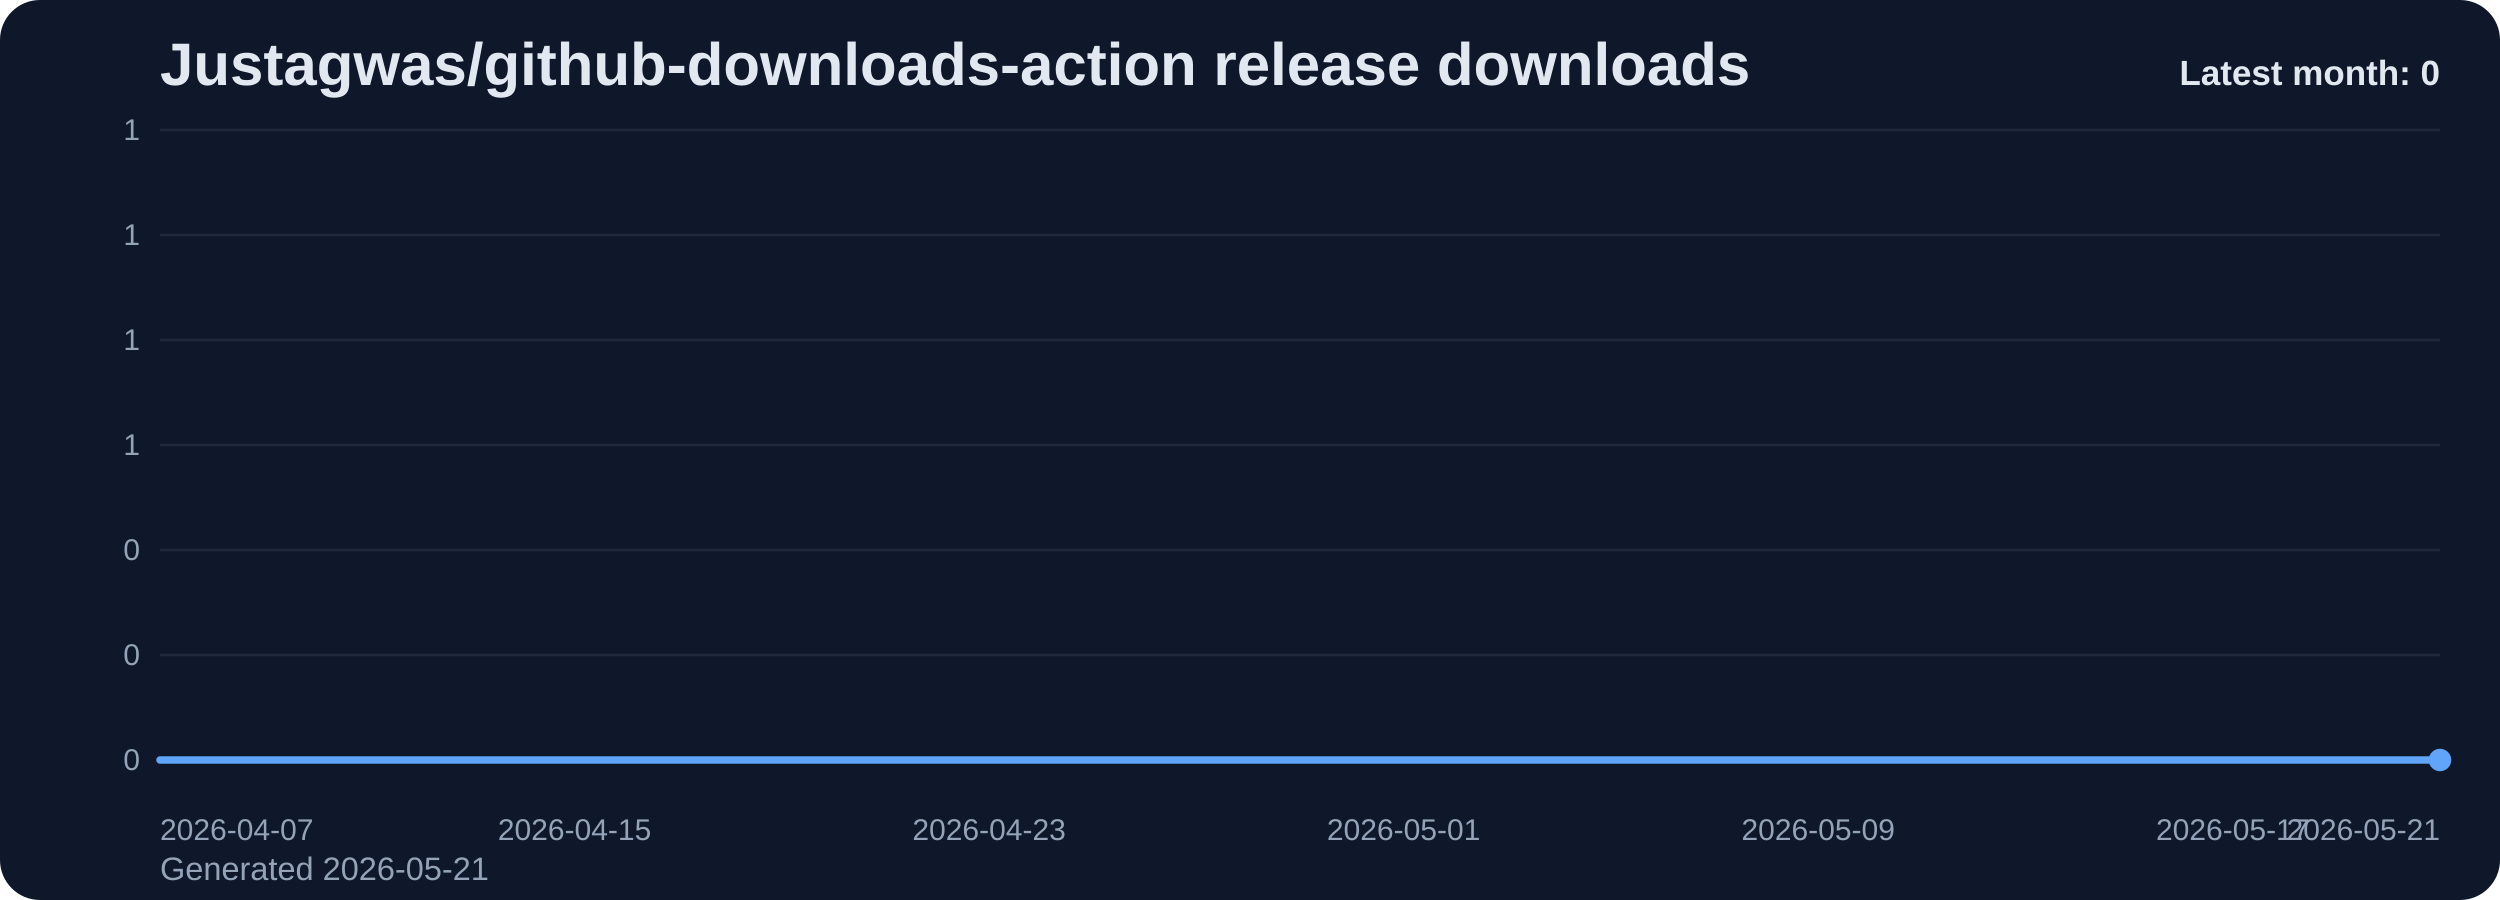
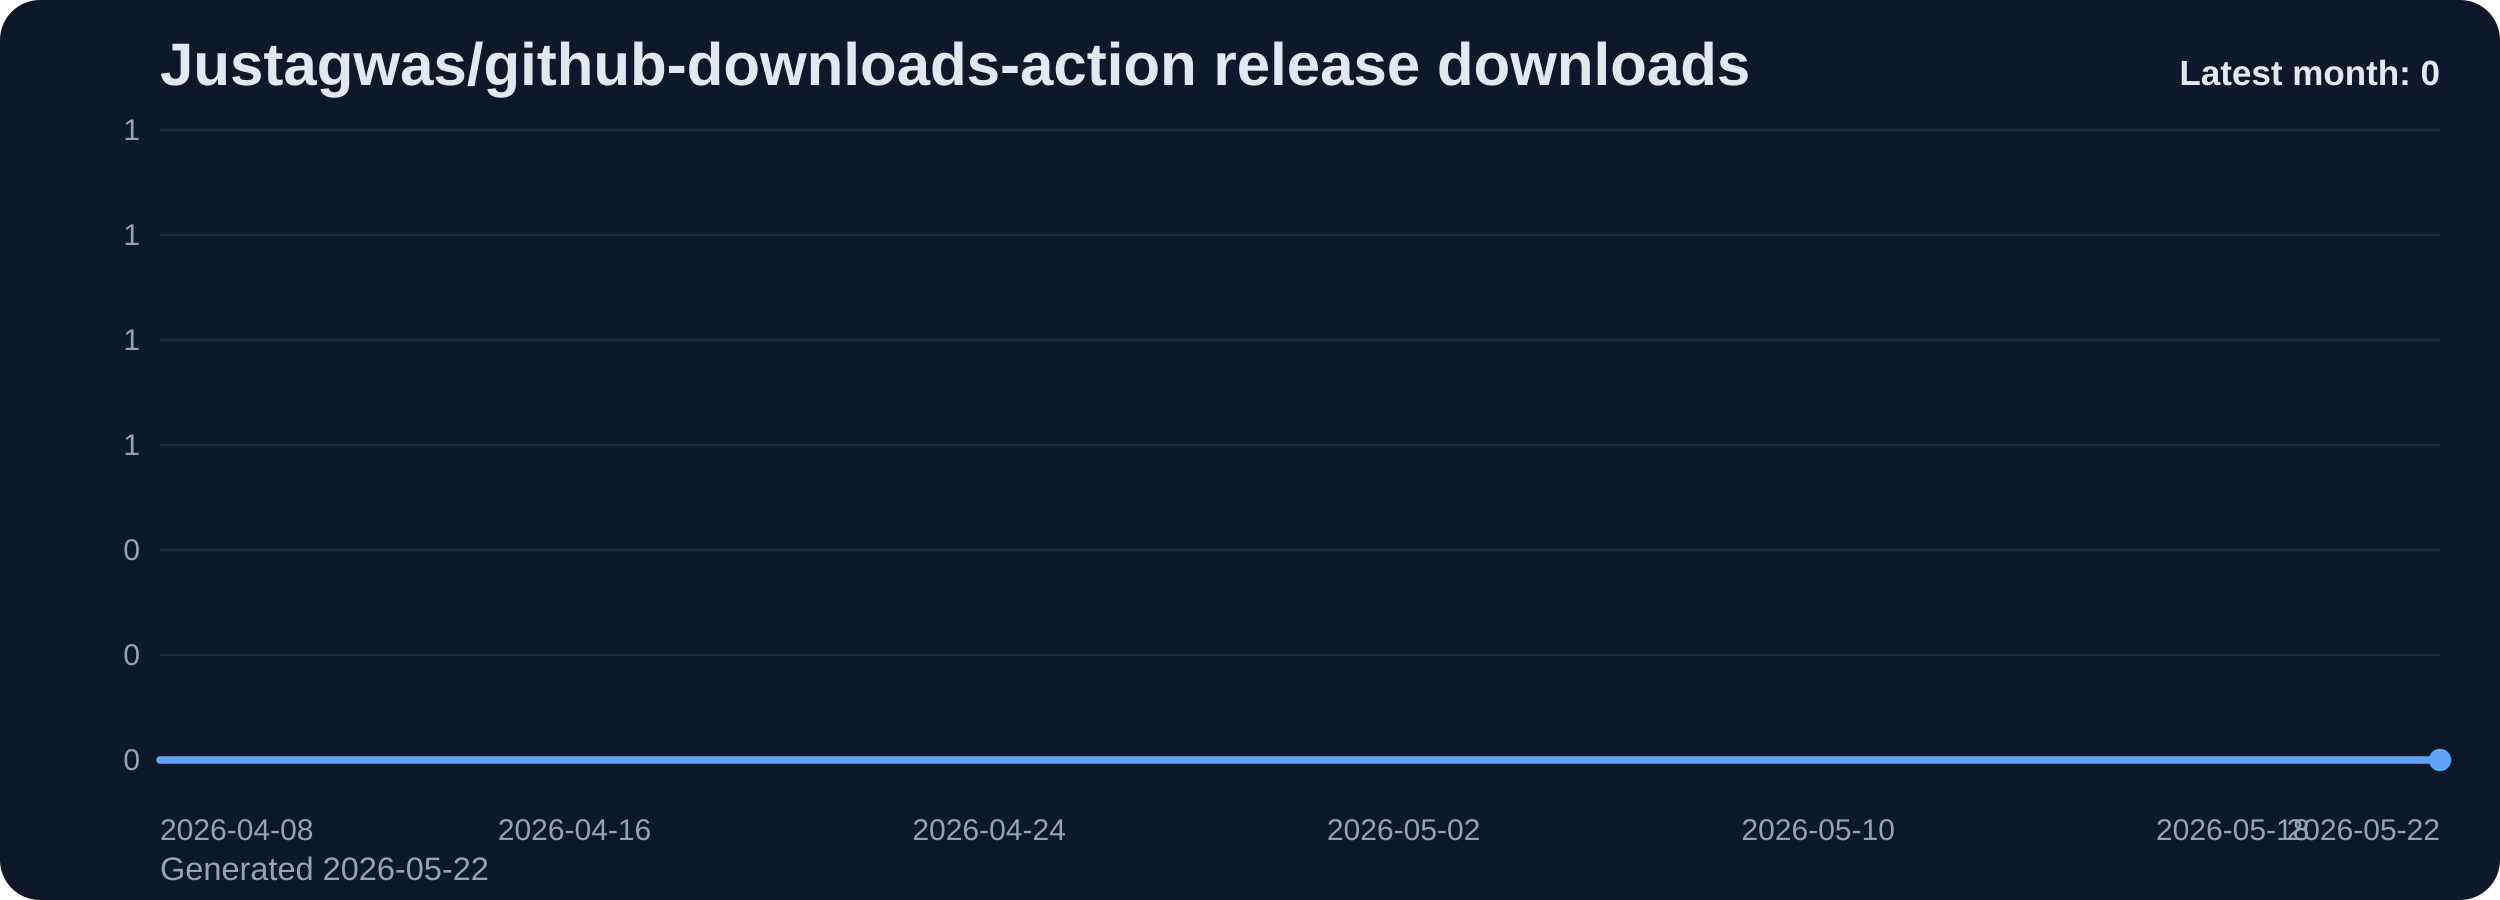
<svg xmlns="http://www.w3.org/2000/svg" viewBox="0 0 1000 360" role="img" aria-label="Justagwas/github-downloads-action release downloads chart">
  <defs>
    <linearGradient id="fill-monthly-slate" x1="0" y1="0" x2="0" y2="1">
      <stop offset="0%" stop-color="#60a5fa" stop-opacity="0.32" />
      <stop offset="100%" stop-color="#60a5fa" stop-opacity="0.05" />
    </linearGradient>
    <style>
      .bg { fill: #0f172a; }
      .title { font: 700 24px Arial, sans-serif; fill: #e2e8f0; }
      .sub { font: 400 13px Arial, sans-serif; fill: #94a3b8; }
      .grid { stroke: #1e293b; stroke-width: 1; }
      .axis { font: 400 12px Arial, sans-serif; fill: #94a3b8; }
      .line { fill: none; stroke: #60a5fa; stroke-width: 3; stroke-linecap: round; stroke-linejoin: round; }
      .dot { fill: #60a5fa; }
      .value { font: 600 11px Arial, sans-serif; fill: #cbd5e1; }
      .latest { font: 700 14px Arial, sans-serif; fill: #e2e8f0; }
    </style>
  </defs>
  <rect class="bg" x="0" y="0" width="1000" height="360" rx="16" />
  <text class="title" x="64" y="34">Justagwas/github-downloads-action release downloads</text>
-   <text class="sub" x="64" y="352">Generated 2026-05-21</text>
+   <text class="sub" x="64" y="352">Generated 2026-05-22</text>
  <line x1="64" y1="52.00" x2="976" y2="52.00" class="grid" />
  <text x="56" y="56.00" text-anchor="end" class="axis">1</text>
  <line x1="64" y1="94.00" x2="976" y2="94.00" class="grid" />
  <text x="56" y="98.00" text-anchor="end" class="axis">1</text>
  <line x1="64" y1="136.00" x2="976" y2="136.00" class="grid" />
  <text x="56" y="140.00" text-anchor="end" class="axis">1</text>
  <line x1="64" y1="178.00" x2="976" y2="178.00" class="grid" />
  <text x="56" y="182.00" text-anchor="end" class="axis">1</text>
  <line x1="64" y1="220.00" x2="976" y2="220.00" class="grid" />
  <text x="56" y="224.00" text-anchor="end" class="axis">0</text>
  <line x1="64" y1="262.00" x2="976" y2="262.00" class="grid" />
  <text x="56" y="266.00" text-anchor="end" class="axis">0</text>
  <line x1="64" y1="304.00" x2="976" y2="304.00" class="grid" />
  <text x="56" y="308.00" text-anchor="end" class="axis">0</text>
  <path d="M 64.00 304 L 64.00 304.00 L 84.73 304.00 L 105.45 304.00 L 126.18 304.00 L 146.91 304.00 L 167.64 304.00 L 188.36 304.00 L 209.09 304.00 L 229.82 304.00 L 250.55 304.00 L 271.27 304.00 L 292.00 304.00 L 312.73 304.00 L 333.45 304.00 L 354.18 304.00 L 374.91 304.00 L 395.64 304.00 L 416.36 304.00 L 437.09 304.00 L 457.82 304.00 L 478.55 304.00 L 499.27 304.00 L 520.00 304.00 L 540.73 304.00 L 561.45 304.00 L 582.18 304.00 L 602.91 304.00 L 623.64 304.00 L 644.36 304.00 L 665.09 304.00 L 685.82 304.00 L 706.55 304.00 L 727.27 304.00 L 748.00 304.00 L 768.73 304.00 L 789.45 304.00 L 810.18 304.00 L 830.91 304.00 L 851.64 304.00 L 872.36 304.00 L 893.09 304.00 L 913.82 304.00 L 934.55 304.00 L 955.27 304.00 L 976.00 304.00 L 976.00 304 Z" fill="url(#fill-monthly-slate)" />
  <polyline class="line" points="64.00,304.00 84.73,304.00 105.45,304.00 126.18,304.00 146.91,304.00 167.64,304.00 188.36,304.00 209.09,304.00 229.82,304.00 250.55,304.00 271.27,304.00 292.00,304.00 312.73,304.00 333.45,304.00 354.18,304.00 374.91,304.00 395.64,304.00 416.36,304.00 437.09,304.00 457.82,304.00 478.55,304.00 499.27,304.00 520.00,304.00 540.73,304.00 561.45,304.00 582.18,304.00 602.91,304.00 623.64,304.00 644.36,304.00 665.09,304.00 685.82,304.00 706.55,304.00 727.27,304.00 748.00,304.00 768.73,304.00 789.45,304.00 810.18,304.00 830.91,304.00 851.64,304.00 872.36,304.00 893.09,304.00 913.82,304.00 934.55,304.00 955.27,304.00 976.00,304.00" />
  <circle class="dot" cx="976.00" cy="304.00" r="4.5" />
-   <text class="axis" x="64.00" y="336" text-anchor="start">2026-04-07</text>
-   <text class="axis" x="229.82" y="336" text-anchor="middle">2026-04-15</text>
-   <text class="axis" x="395.64" y="336" text-anchor="middle">2026-04-23</text>
-   <text class="axis" x="561.45" y="336" text-anchor="middle">2026-05-01</text>
-   <text class="axis" x="727.27" y="336" text-anchor="middle">2026-05-09</text>
-   <text class="axis" x="893.09" y="336" text-anchor="middle">2026-05-17</text>
-   <text class="axis" x="976.00" y="336" text-anchor="end">2026-05-21</text>
+   <text class="axis" x="64.00" y="336" text-anchor="start">2026-04-08</text>
+   <text class="axis" x="229.82" y="336" text-anchor="middle">2026-04-16</text>
+   <text class="axis" x="395.64" y="336" text-anchor="middle">2026-04-24</text>
+   <text class="axis" x="561.45" y="336" text-anchor="middle">2026-05-02</text>
+   <text class="axis" x="727.27" y="336" text-anchor="middle">2026-05-10</text>
+   <text class="axis" x="893.09" y="336" text-anchor="middle">2026-05-18</text>
+   <text class="axis" x="976.00" y="336" text-anchor="end">2026-05-22</text>
  <text class="latest" x="976" y="34" text-anchor="end">Latest month: 0</text>
</svg>
